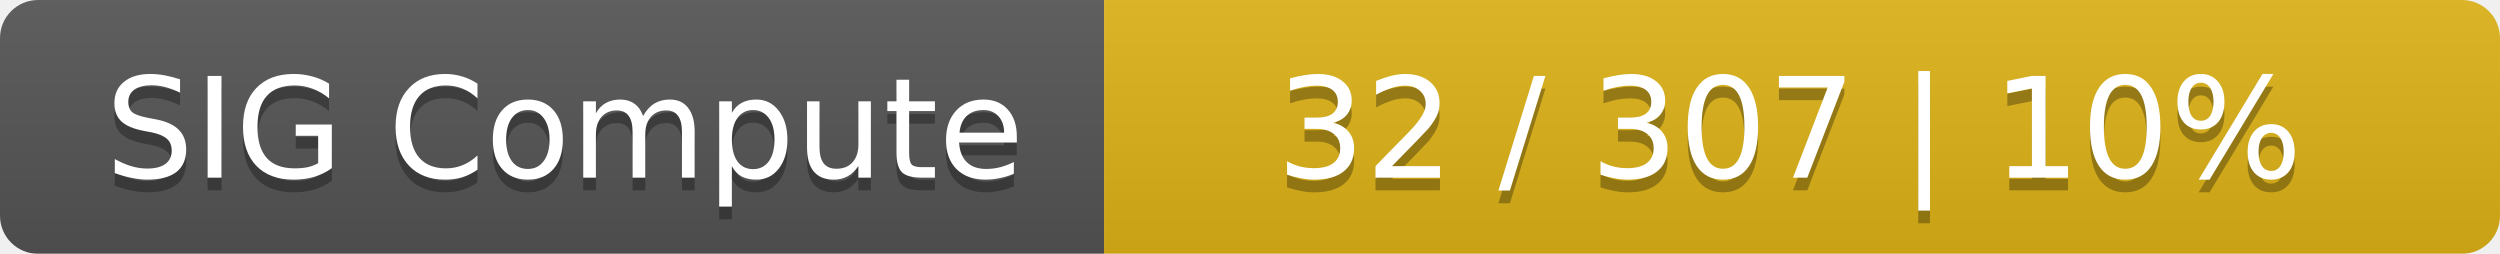
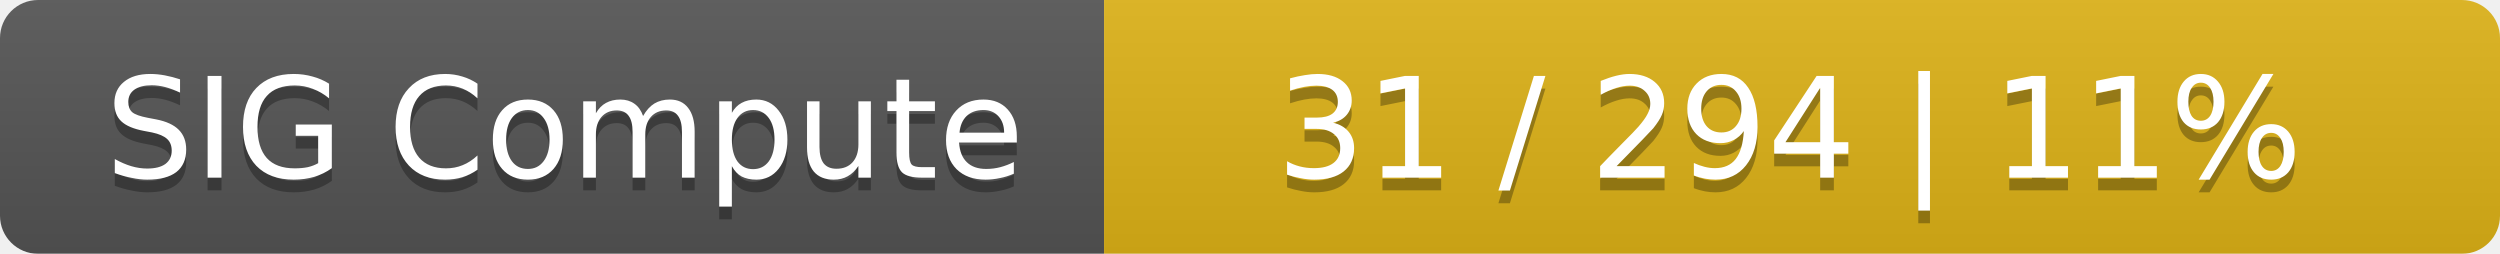
<svg xmlns="http://www.w3.org/2000/svg" width="197" height="20">
  <linearGradient id="smooth" x2="0" y2="100%">
    <stop offset="0" stop-color="#bbb" stop-opacity=".1" />
    <stop offset="1" stop-opacity=".1" />
  </linearGradient>
  <mask id="round">
    <rect width="197" height="20" rx="3" fill="#fff" />
  </mask>
  <g mask="url(#round)">
    <rect width="87" height="20" fill="#555" />
    <rect x="87" width="110" height="20" fill="#dfb317" />
    <rect width="197" height="20" fill="url(#smooth)" />
  </g>
  <g fill="#fff" text-anchor="middle" font-family="DejaVu Sans,Verdana,Geneva,sans-serif" font-size="11">
    <text x="44.5" y="15" fill="#010101" fill-opacity=".3">SIG Compute</text>
    <text x="44.5" y="14">SIG Compute</text>
-     <text x="141" y="15" fill="#010101" fill-opacity=".3">32 / 307    |    10%</text>
-     <text x="141" y="14">32 / 307    |    10%</text>
+     <text x="141" y="15" fill="#010101" fill-opacity=".3">31 / 294    |    11%</text>
+     <text x="141" y="14">31 / 294    |    11%</text>
  </g>
</svg>
